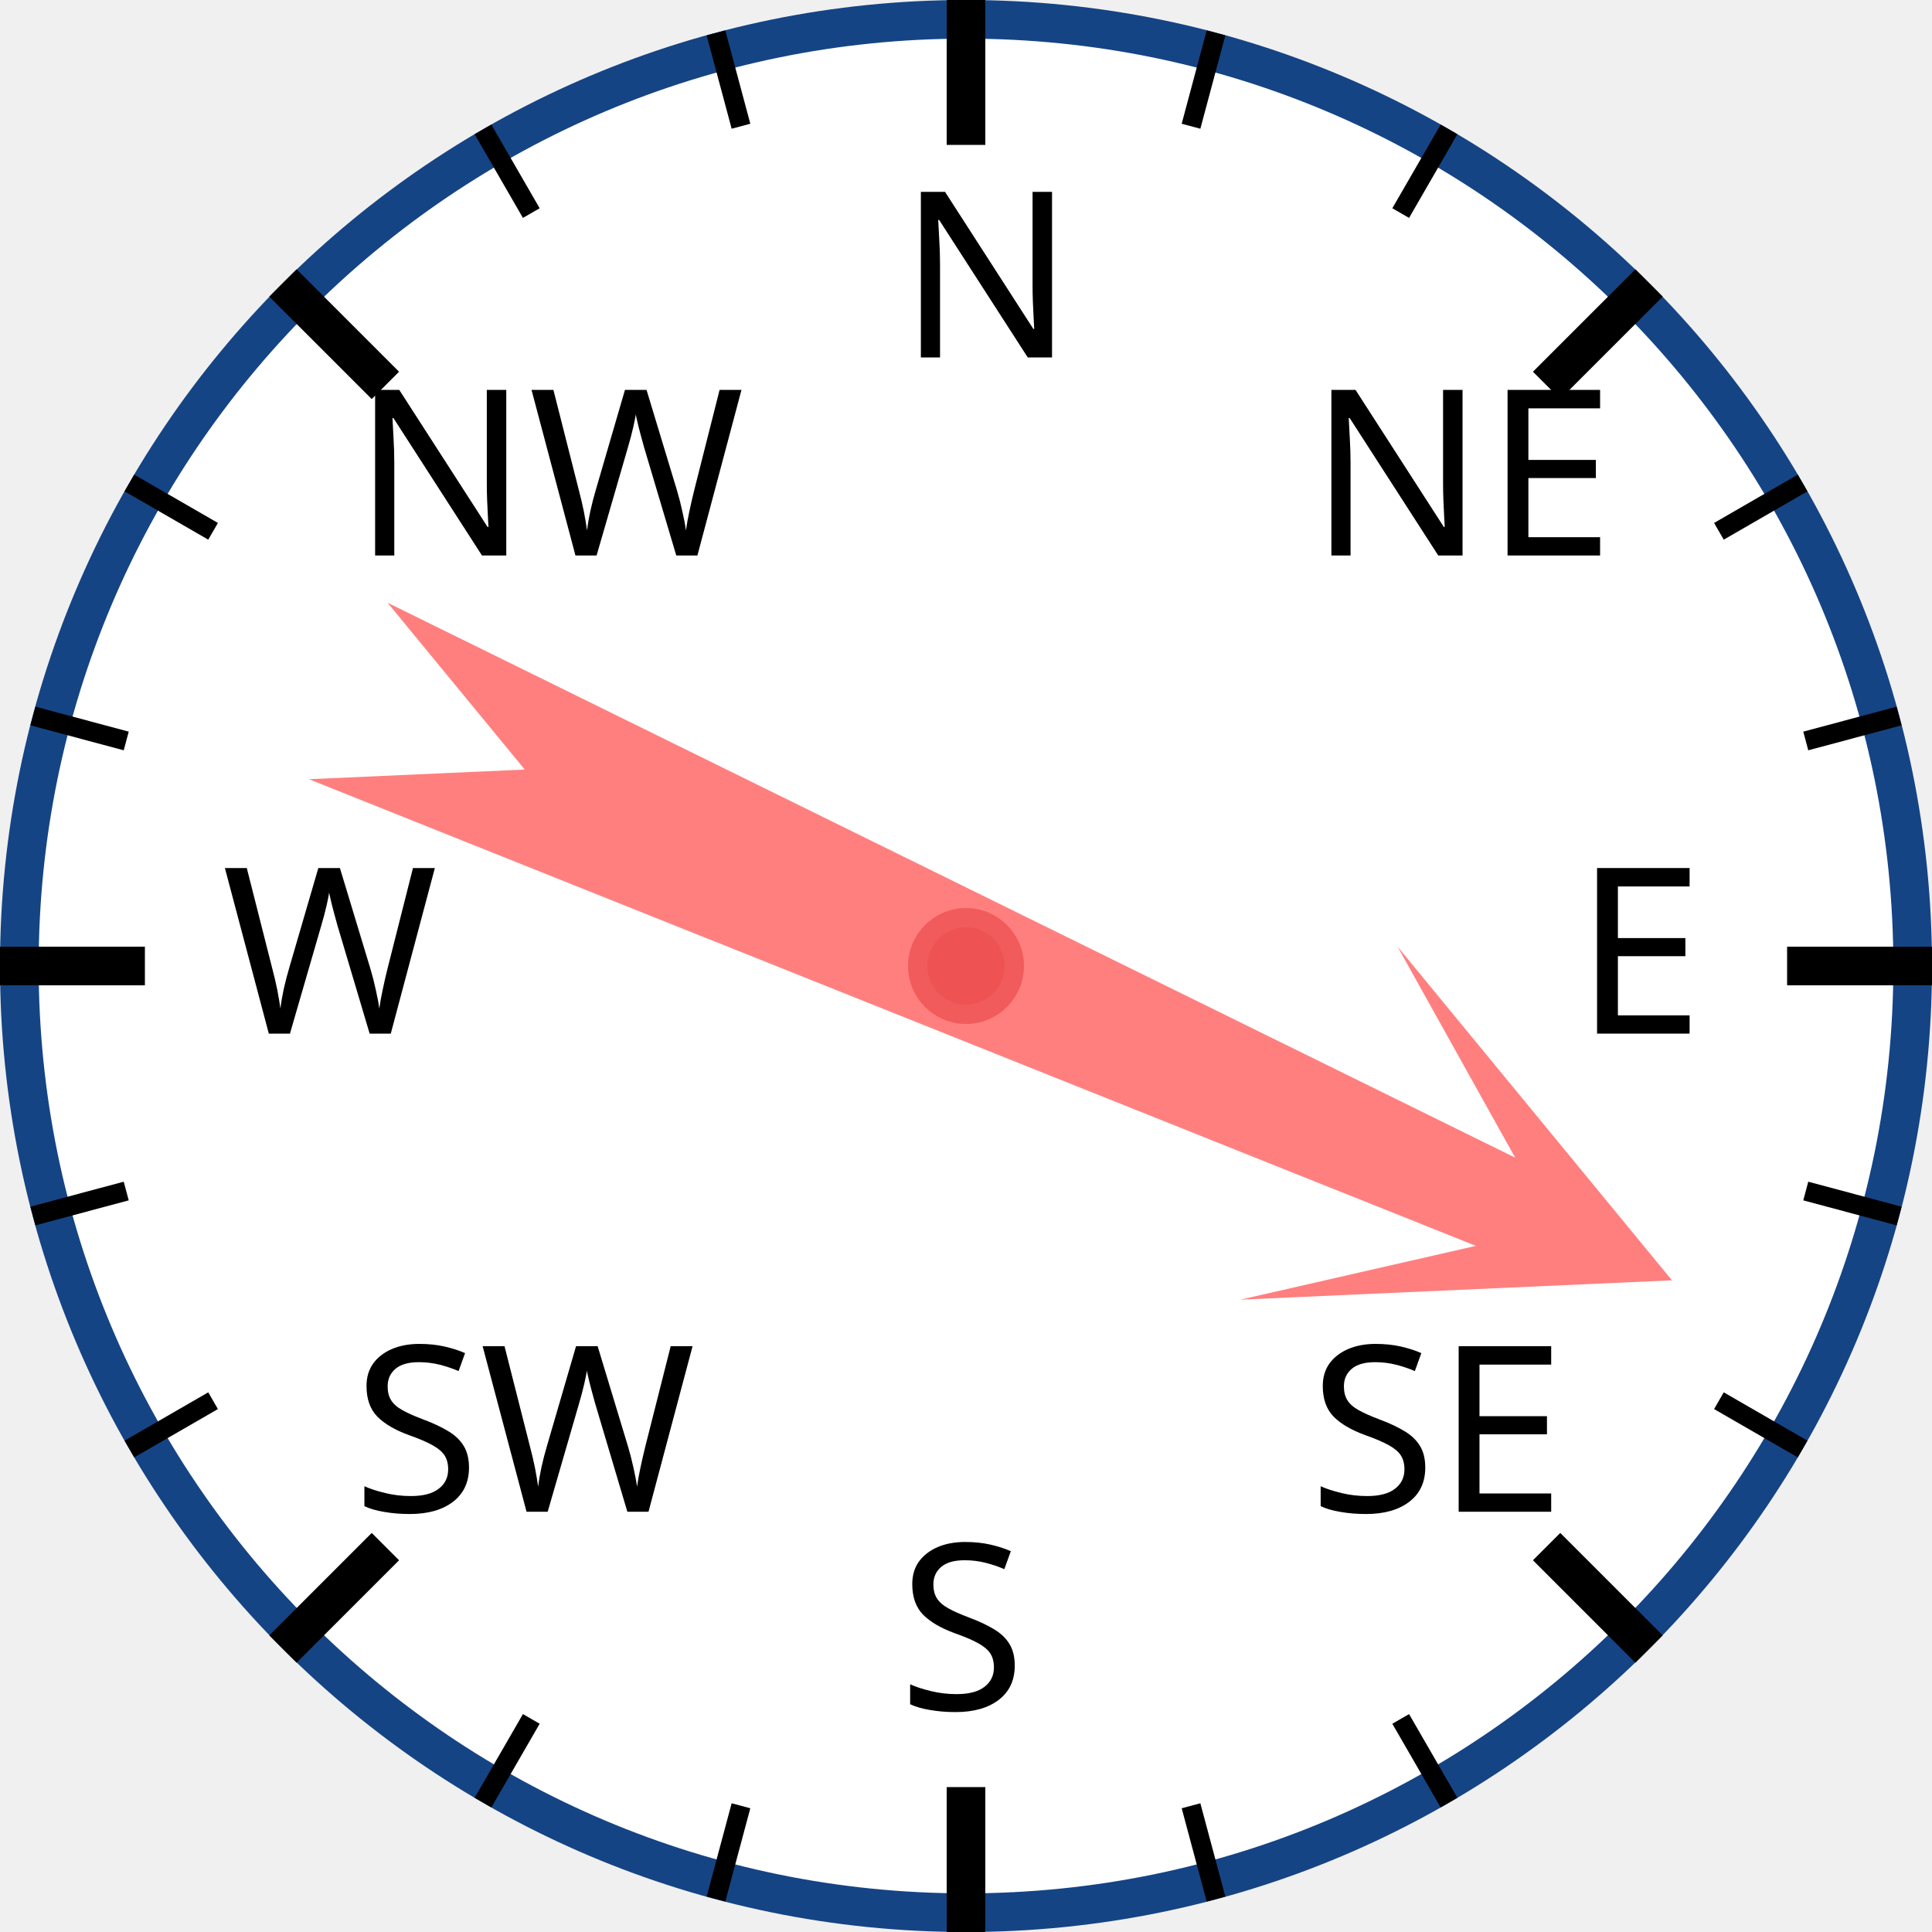
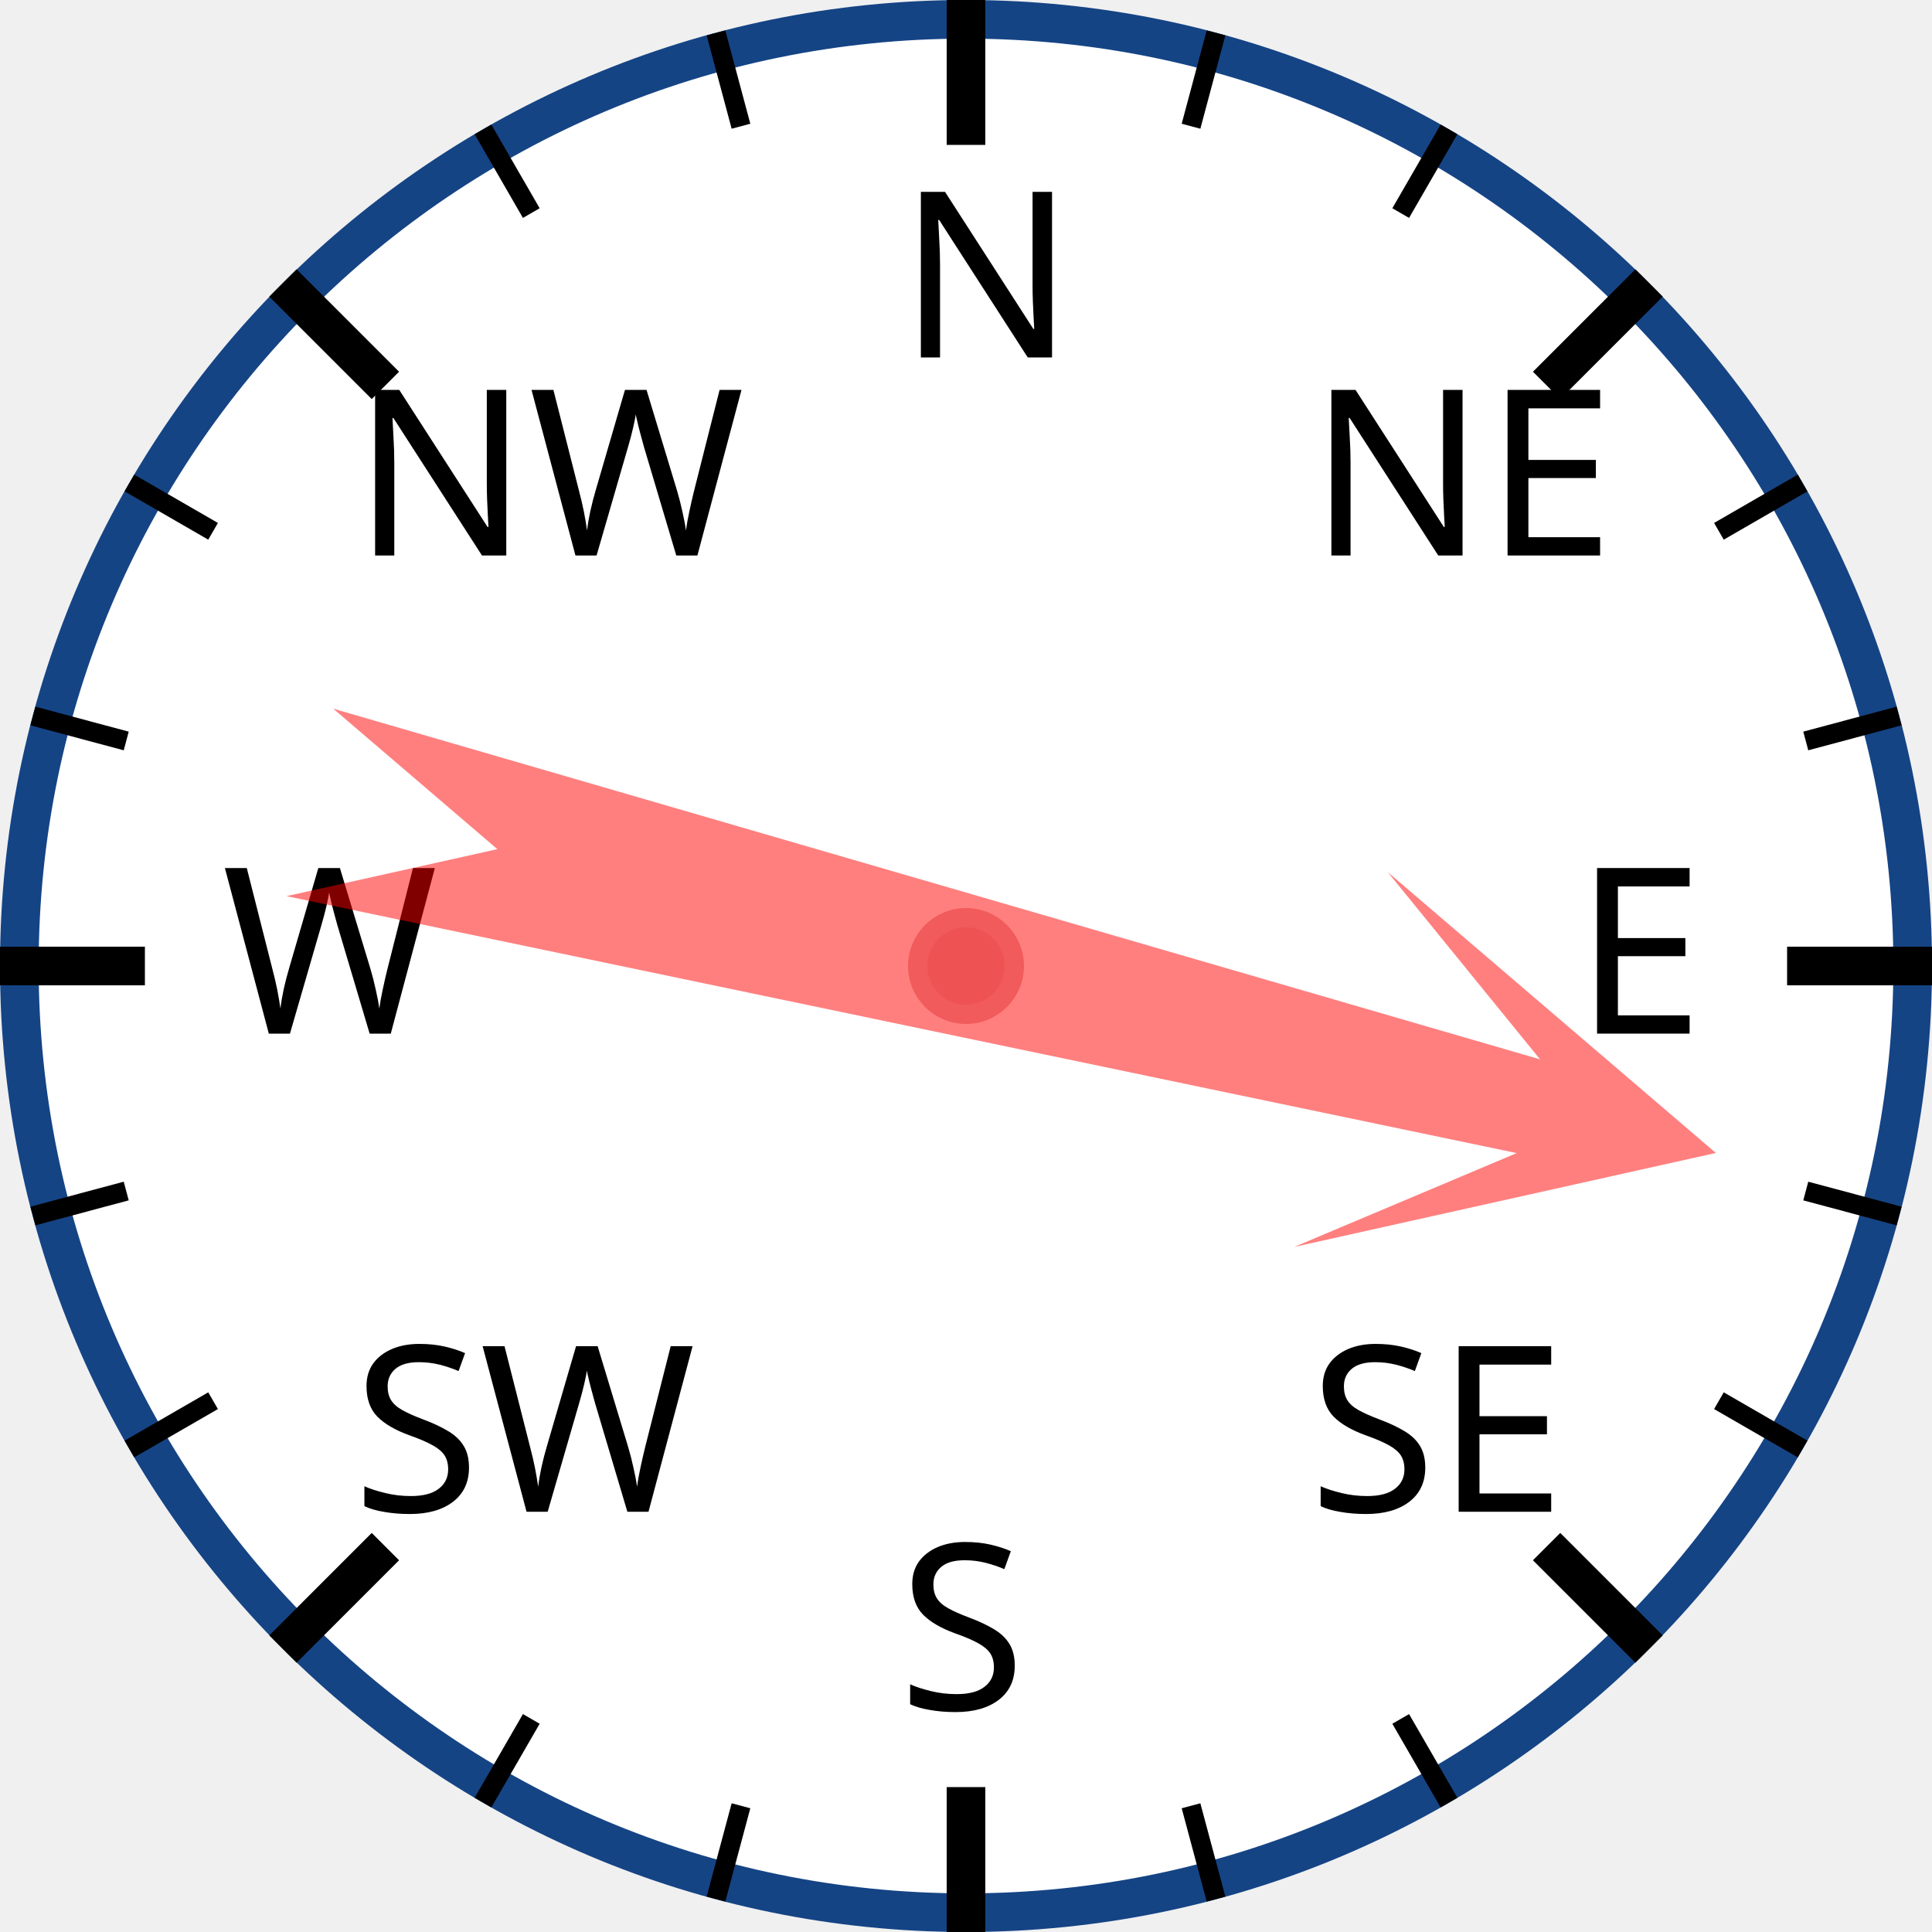
<svg xmlns="http://www.w3.org/2000/svg" width="120px" height="120px" viewBox="0 0 200 200">
  <circle cx="100" cy="100" r="98" style="fill: white; stroke: #154485; stroke-width: 4;" />
  <text x="93.0" y="37.0" style="font-family: sans-serif; font-size: 18pt;">N</text>
  <line x1="100.0" y1="0.0" x2="100.0" y2="15.0" style="stroke: black; stroke-width: 4;" />
  <line x1="74.118" y1="3.407" x2="76.706" y2="13.067" style="stroke: black; stroke-width: 2;" />
  <line x1="50" y1="13.397" x2="55" y2="22.058" style="stroke: black; stroke-width: 2;" />
  <text x="36.503" y="57.503" style="font-family: sans-serif; font-size: 18pt;">NW</text>
  <line x1="29.289" y1="29.289" x2="39.896" y2="39.896" style="stroke: black; stroke-width: 4;" />
  <line x1="13.397" y1="50" x2="22.058" y2="55" style="stroke: black; stroke-width: 2;" />
  <line x1="3.407" y1="74.118" x2="13.067" y2="76.706" style="stroke: black; stroke-width: 2;" />
  <text x="23.0" y="107.0" style="font-family: sans-serif; font-size: 18pt;">W</text>
  <line x1="0.0" y1="100.0" x2="15.0" y2="100.0" style="stroke: black; stroke-width: 4;" />
  <line x1="3.407" y1="125.882" x2="13.067" y2="123.294" style="stroke: black; stroke-width: 2;" />
  <line x1="13.397" y1="150" x2="22.058" y2="145" style="stroke: black; stroke-width: 2;" />
  <text x="36.503" y="156.497" style="font-family: sans-serif; font-size: 18pt;">SW</text>
  <line x1="29.289" y1="170.711" x2="39.896" y2="160.104" style="stroke: black; stroke-width: 4;" />
  <line x1="50" y1="186.603" x2="55" y2="177.942" style="stroke: black; stroke-width: 2;" />
  <line x1="74.118" y1="196.593" x2="76.706" y2="186.933" style="stroke: black; stroke-width: 2;" />
  <text x="93" y="177.0" style="font-family: sans-serif; font-size: 18pt;">S</text>
  <line x1="100" y1="200.0" x2="100" y2="185.0" style="stroke: black; stroke-width: 4;" />
  <line x1="125.882" y1="196.593" x2="123.294" y2="186.933" style="stroke: black; stroke-width: 2;" />
  <line x1="150.0" y1="186.603" x2="145.0" y2="177.942" style="stroke: black; stroke-width: 2;" />
  <text x="135.497" y="156.497" style="font-family: sans-serif; font-size: 18pt;">SE</text>
  <line x1="170.711" y1="170.711" x2="160.104" y2="160.104" style="stroke: black; stroke-width: 4;" />
  <line x1="186.603" y1="150" x2="177.942" y2="145" style="stroke: black; stroke-width: 2;" />
  <line x1="196.593" y1="125.882" x2="186.933" y2="123.294" style="stroke: black; stroke-width: 2;" />
  <text x="163.0" y="107" style="font-family: sans-serif; font-size: 18pt;">E</text>
  <line x1="200.0" y1="100" x2="185.0" y2="100" style="stroke: black; stroke-width: 4;" />
  <line x1="196.593" y1="74.118" x2="186.933" y2="76.706" style="stroke: black; stroke-width: 2;" />
  <line x1="186.603" y1="50" x2="177.942" y2="55" style="stroke: black; stroke-width: 2;" />
  <text x="135.497" y="57.503" style="font-family: sans-serif; font-size: 18pt;">NE</text>
  <line x1="170.711" y1="29.289" x2="160.104" y2="39.896" style="stroke: black; stroke-width: 4;" />
  <line x1="150" y1="13.397" x2="145" y2="22.058" style="stroke: black; stroke-width: 2;" />
  <line x1="125.882" y1="3.407" x2="123.294" y2="13.067" style="stroke: black; stroke-width: 2;" />
-   <polygon points="100 20 120 60 105 40 110 170 100 150 90 170 95 40 80 60" style="fill: red; fill-opacity: 0.5;" transform="rotate(114,100,100)" />
+   <polygon points="100 20 120 60 105 40 110 170 100 150 90 170 95 40 80 60" style="fill: red; fill-opacity: 0.5;" transform="rotate(104,100,100)" />
  <circle cx="100" cy="100" r="5" style="fill: #EE5252; stroke: #F25B5B; stroke-width: 2;" />
</svg>
